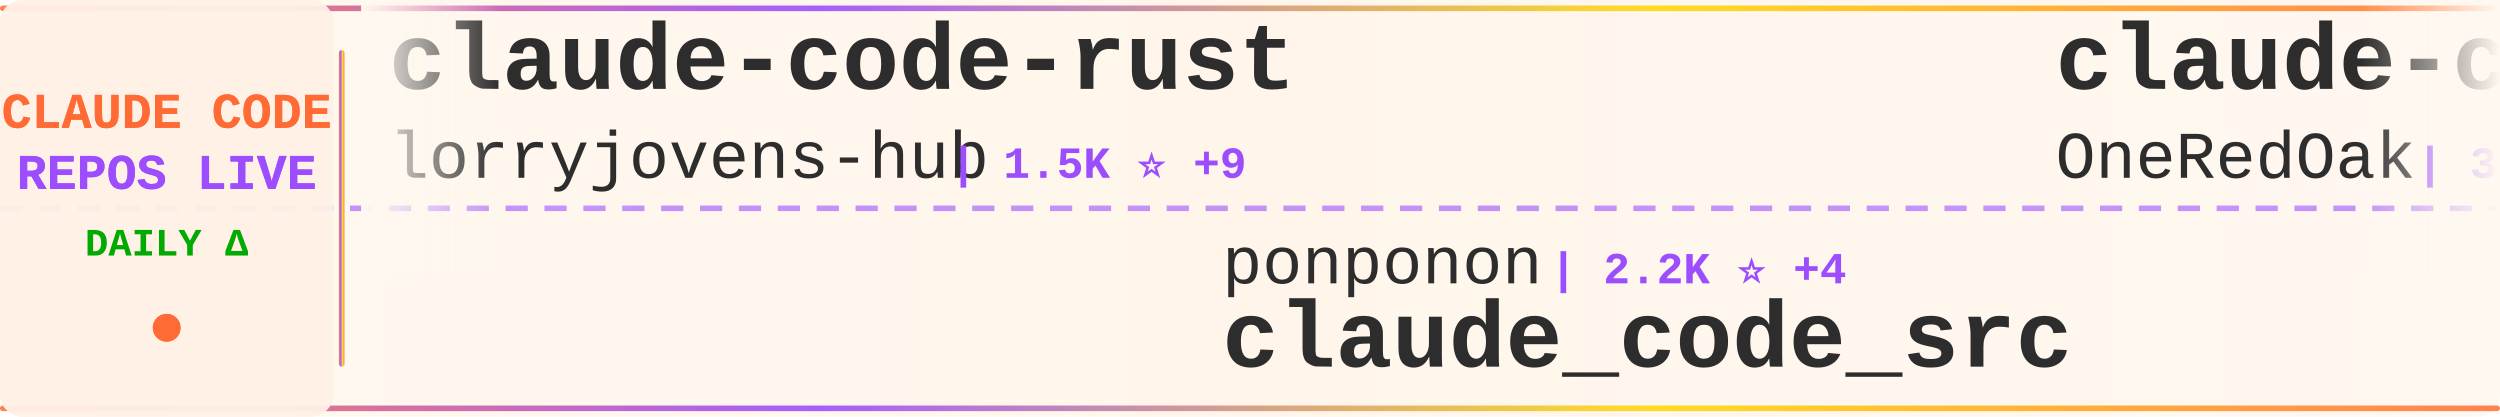
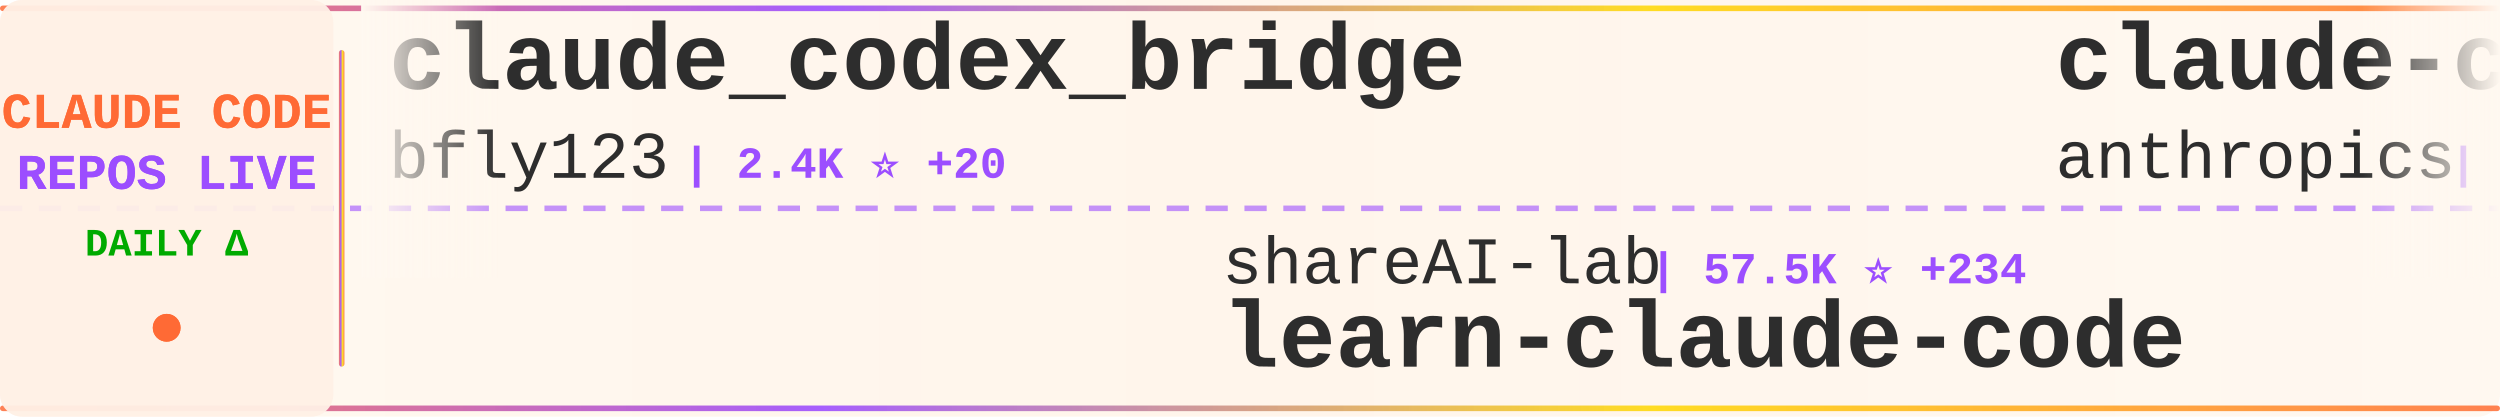
<svg xmlns="http://www.w3.org/2000/svg" width="900" height="150">
  <defs>
    <linearGradient id="tickerBg" x1="0%" y1="0%" x2="100%" y2="0%">
      <stop offset="0%" style="stop-color:#fff8f0;stop-opacity:0.98" />
      <stop offset="50%" style="stop-color:#fff5eb;stop-opacity:1" />
      <stop offset="100%" style="stop-color:#fff8f0;stop-opacity:0.98" />
    </linearGradient>
    <linearGradient id="borderGrad" x1="0%" y1="0%" x2="100%" y2="0%">
      <stop offset="0%" style="stop-color:#FF6B35;stop-opacity:0.85">
        <animate attributeName="stop-opacity" values="0.85;1;0.85" dur="2s" repeatCount="indefinite" />
      </stop>
      <stop offset="33%" style="stop-color:#9C4EFF;stop-opacity:0.9">
        <animate attributeName="stop-opacity" values="0.9;1;0.9" dur="2.2s" repeatCount="indefinite" />
      </stop>
      <stop offset="66%" style="stop-color:#FFD700;stop-opacity:0.85">
        <animate attributeName="stop-opacity" values="0.85;1;0.85" dur="1.8s" repeatCount="indefinite" />
      </stop>
      <stop offset="100%" style="stop-color:#FF6B35;stop-opacity:0.85">
        <animate attributeName="stop-opacity" values="0.85;1;0.85" dur="2s" repeatCount="indefinite" />
      </stop>
    </linearGradient>
    <filter id="textGlow">
      <feGaussianBlur stdDeviation="0.15" result="coloredBlur" />
      <feMerge>
        <feMergeNode in="coloredBlur" />
        <feMergeNode in="SourceGraphic" />
      </feMerge>
    </filter>
    <filter id="metricGlow">
      <feGaussianBlur stdDeviation="0.2" result="coloredBlur" />
      <feMerge>
        <feMergeNode in="coloredBlur" />
        <feMergeNode in="SourceGraphic" />
      </feMerge>
    </filter>
    <linearGradient id="leftFade" x1="0%" y1="0%" x2="100%" y2="0%">
      <stop offset="0%" style="stop-color:#fff8f0;stop-opacity:1" />
      <stop offset="100%" style="stop-color:#fff8f0;stop-opacity:0" />
    </linearGradient>
    <linearGradient id="rightFade" x1="0%" y1="0%" x2="100%" y2="0%">
      <stop offset="0%" style="stop-color:#fff8f0;stop-opacity:0" />
      <stop offset="100%" style="stop-color:#fff8f0;stop-opacity:1" />
    </linearGradient>
  </defs>
  <rect width="900" height="150" fill="url(#tickerBg)" rx="8" />
  <rect x="0" y="2" width="900" height="2" fill="url(#borderGrad)" rx="1" />
  <rect x="0" y="146" width="900" height="2" fill="url(#borderGrad)" rx="1" />
  <line x1="0" y1="75" x2="900" y2="75" stroke="#9C4EFF" stroke-width="2" stroke-dasharray="8 6" opacity="0.6" />
  <rect x="0" y="0" width="120" height="150" fill="#fff0e6" opacity="0.95" rx="8" />
  <text x="60" y="46" font-family="'Courier New', monospace" font-size="18" font-weight="bold" fill="#FF6B35" text-anchor="middle" filter="url(#textGlow)">
    CLAUDE CODE
  </text>
  <text x="60" y="68" font-family="'Courier New', monospace" font-size="18" font-weight="bold" fill="#9C4EFF" text-anchor="middle" filter="url(#textGlow)">
    REPOS LIVE
  </text>
  <text x="60" y="92" font-family="'Courier New', monospace" font-size="14" font-weight="bold" fill="#00aa00" text-anchor="middle">
    DAILY Δ
  </text>
  <circle cx="60" cy="118" r="5" fill="#FF6B35" filter="url(#metricGlow)">
    <animate attributeName="r" values="4;6;4" dur="1.5s" repeatCount="indefinite" />
    <animate attributeName="opacity" values="0.6;1;0.6" dur="1.5s" repeatCount="indefinite" />
  </circle>
  <rect x="122" y="18" width="2" height="114" fill="url(#borderGrad)" rx="1" />
  <clipPath id="tickerClip">
    <rect x="130" y="0" width="770" height="150" />
  </clipPath>
  <g clip-path="url(#tickerClip)">
    <g id="tickerItems">
      <animateTransform attributeName="transform" attributeType="XML" type="translate" from="0 0" to="-3000 0" dur="54s" repeatCount="indefinite" />
      <g transform="translate(0, 0)">
-         <text x="140" y="32" font-family="'Courier New', monospace" font-size="34" font-weight="bold" fill="#2d2d2d">claude-code-rust</text>
-         <text x="140" y="64" font-family="'Courier New', monospace" font-size="24" font-weight="normal" fill="#2d2d2d" opacity="1.0">lorryjovens-hub</text>
-         <text x="342" y="64" font-family="'Courier New', monospace" font-size="16" font-weight="bold" fill="#9C4EFF"> | 1.5K ⭐ +9</text>
+         <text x="140" y="32" font-family="'Courier New', monospace" font-size="34" font-weight="bold" fill="#2d2d2d">claude_codex_bridge</text>
+         <text x="140" y="64" font-family="'Courier New', monospace" font-size="24" font-weight="normal" fill="#2d2d2d" opacity="1.0">bfly123</text>
+         <text x="246" y="64" font-family="'Courier New', monospace" font-size="16" font-weight="bold" fill="#9C4EFF"> | 2.4K ⭐ +20</text>
      </g>
      <g transform="translate(300, 0)">
-         <text x="140" y="102" font-family="'Courier New', monospace" font-size="24" font-weight="normal" fill="#2d2d2d" opacity="1.0">ponponon</text>
-         <text x="258" y="102" font-family="'Courier New', monospace" font-size="16" font-weight="bold" fill="#9C4EFF"> | 2.2K ⭐ +4</text>
-         <text x="140" y="132" font-family="'Courier New', monospace" font-size="34" font-weight="bold" fill="#2d2d2d">claude_code_src</text>
+         <text x="140" y="102" font-family="'Courier New', monospace" font-size="24" font-weight="normal" fill="#2d2d2d" opacity="1.0">shareAI-lab</text>
+         <text x="294" y="102" font-family="'Courier New', monospace" font-size="16" font-weight="bold" fill="#9C4EFF"> | 57.5K ⭐ +234</text>
+         <text x="140" y="132" font-family="'Courier New', monospace" font-size="34" font-weight="bold" fill="#2d2d2d">learn-claude-code</text>
      </g>
      <g transform="translate(600, 0)">
+         <text x="140" y="32" font-family="'Courier New', monospace" font-size="34" font-weight="bold" fill="#2d2d2d">claude-code-action</text>
+         <text x="140" y="64" font-family="'Courier New', monospace" font-size="24" font-weight="normal" fill="#2d2d2d" opacity="1.0">anthropics</text>
+         <text x="282" y="64" font-family="'Courier New', monospace" font-size="16" font-weight="bold" fill="#9C4EFF"> | 7.4K ⭐ +18</text>
+       </g>
+       <g transform="translate(900, 0)">
+         <text x="140" y="102" font-family="'Courier New', monospace" font-size="24" font-weight="normal" fill="#2d2d2d" opacity="1.0">edmund-io</text>
+         <text x="270" y="102" font-family="'Courier New', monospace" font-size="16" font-weight="bold" fill="#9C4EFF"> | 1.4K ⭐ +2</text>
+         <text x="140" y="132" font-family="'Courier New', monospace" font-size="34" font-weight="bold" fill="#2d2d2d">edmunds-claude-code</text>
+       </g>
+       <g transform="translate(1200, 0)">
        <text x="140" y="32" font-family="'Courier New', monospace" font-size="34" font-weight="bold" fill="#2d2d2d">claude-code-workflows</text>
        <text x="140" y="64" font-family="'Courier New', monospace" font-size="24" font-weight="normal" fill="#2d2d2d" opacity="1.0">OneRedOak</text>
        <text x="270" y="64" font-family="'Courier New', monospace" font-size="16" font-weight="bold" fill="#9C4EFF"> | 3.8K ⭐ +1</text>
      </g>
-       <g transform="translate(900, 0)">
-         <text x="140" y="102" font-family="'Courier New', monospace" font-size="24" font-weight="normal" fill="#2d2d2d" opacity="1.0">anthropics</text>
-         <text x="282" y="102" font-family="'Courier New', monospace" font-size="16" font-weight="bold" fill="#9C4EFF"> | 18.2K ⭐ +107</text>
-         <text x="140" y="132" font-family="'Courier New', monospace" font-size="34" font-weight="bold" fill="#2d2d2d">claude-plugins-official</text>
+       <g transform="translate(1500, 0)">
+         <text x="140" y="102" font-family="'Courier New', monospace" font-size="24" font-weight="normal" fill="#2d2d2d" opacity="1.0">snarktank</text>
+         <text x="270" y="102" font-family="'Courier New', monospace" font-size="16" font-weight="bold" fill="#9C4EFF"> | 18.2K ⭐ +92</text>
+         <text x="140" y="132" font-family="'Courier New', monospace" font-size="34" font-weight="bold" fill="#2d2d2d">ralph</text>
      </g>
-       <g transform="translate(1200, 0)">
-         <text x="140" y="32" font-family="'Courier New', monospace" font-size="34" font-weight="bold" fill="#2d2d2d">claude-code-ultimate-gui...</text>
-         <text x="140" y="64" font-family="'Courier New', monospace" font-size="24" font-weight="normal" fill="#2d2d2d" opacity="1.0">FlorianBruniaux</text>
-         <text x="342" y="64" font-family="'Courier New', monospace" font-size="16" font-weight="bold" fill="#9C4EFF"> | 4.1K ⭐ +24</text>
+       <g transform="translate(1800, 0)">
+         <text x="140" y="32" font-family="'Courier New', monospace" font-size="34" font-weight="bold" fill="#2d2d2d">claude-code-proxy</text>
+         <text x="140" y="64" font-family="'Courier New', monospace" font-size="24" font-weight="normal" fill="#2d2d2d" opacity="1.0">1rgs</text>
+         <text x="210" y="64" font-family="'Courier New', monospace" font-size="16" font-weight="bold" fill="#9C4EFF"> | 3.5K ⭐ +7</text>
      </g>
-       <g transform="translate(1500, 0)">
+       <g transform="translate(2100, 0)">
+         <text x="140" y="102" font-family="'Courier New', monospace" font-size="24" font-weight="normal" fill="#2d2d2d" opacity="1.0">ChinaSiro</text>
+         <text x="270" y="102" font-family="'Courier New', monospace" font-size="16" font-weight="bold" fill="#9C4EFF"> | 9.1K ⭐ +10</text>
+         <text x="140" y="132" font-family="'Courier New', monospace" font-size="34" font-weight="bold" fill="#2d2d2d">claude-code-sourcemap</text>
+       </g>
+       <g transform="translate(2400, 0)">
+         <text x="140" y="32" font-family="'Courier New', monospace" font-size="34" font-weight="bold" fill="#2d2d2d">claude-code-webui</text>
+         <text x="140" y="64" font-family="'Courier New', monospace" font-size="24" font-weight="normal" fill="#2d2d2d" opacity="1.0">sugyan</text>
+         <text x="234" y="64" font-family="'Courier New', monospace" font-size="16" font-weight="bold" fill="#9C4EFF"> | 1.1K ⭐</text>
+       </g>
+       <g transform="translate(2700, 0)">
+         <text x="140" y="102" font-family="'Courier New', monospace" font-size="24" font-weight="normal" fill="#2d2d2d" opacity="1.0">router-for-me</text>
+         <text x="318" y="102" font-family="'Courier New', monospace" font-size="16" font-weight="bold" fill="#9C4EFF"> | 29.9K ⭐ +317</text>
+         <text x="140" y="132" font-family="'Courier New', monospace" font-size="34" font-weight="bold" fill="#2d2d2d">CLIProxyAPI</text>
+       </g>
+       <g transform="translate(3000, 0)">
+         <text x="140" y="32" font-family="'Courier New', monospace" font-size="34" font-weight="bold" fill="#2d2d2d">claude_codex_bridge</text>
+         <text x="140" y="64" font-family="'Courier New', monospace" font-size="24" font-weight="normal" fill="#2d2d2d" opacity="1.0">bfly123</text>
+         <text x="246" y="64" font-family="'Courier New', monospace" font-size="16" font-weight="bold" fill="#9C4EFF"> | 2.4K ⭐ +20</text>
+       </g>
+       <g transform="translate(3300, 0)">
+         <text x="140" y="102" font-family="'Courier New', monospace" font-size="24" font-weight="normal" fill="#2d2d2d" opacity="1.0">shareAI-lab</text>
+         <text x="294" y="102" font-family="'Courier New', monospace" font-size="16" font-weight="bold" fill="#9C4EFF"> | 57.5K ⭐ +234</text>
+         <text x="140" y="132" font-family="'Courier New', monospace" font-size="34" font-weight="bold" fill="#2d2d2d">learn-claude-code</text>
+       </g>
+       <g transform="translate(3600, 0)">
+         <text x="140" y="32" font-family="'Courier New', monospace" font-size="34" font-weight="bold" fill="#2d2d2d">claude-code-action</text>
+         <text x="140" y="64" font-family="'Courier New', monospace" font-size="24" font-weight="normal" fill="#2d2d2d" opacity="1.0">anthropics</text>
+         <text x="282" y="64" font-family="'Courier New', monospace" font-size="16" font-weight="bold" fill="#9C4EFF"> | 7.4K ⭐ +18</text>
+       </g>
+       <g transform="translate(3900, 0)">
        <text x="140" y="102" font-family="'Courier New', monospace" font-size="24" font-weight="normal" fill="#2d2d2d" opacity="1.0">edmund-io</text>
        <text x="270" y="102" font-family="'Courier New', monospace" font-size="16" font-weight="bold" fill="#9C4EFF"> | 1.4K ⭐ +2</text>
        <text x="140" y="132" font-family="'Courier New', monospace" font-size="34" font-weight="bold" fill="#2d2d2d">edmunds-claude-code</text>
-       </g>
-       <g transform="translate(1800, 0)">
-         <text x="140" y="32" font-family="'Courier New', monospace" font-size="34" font-weight="bold" fill="#2d2d2d">claude_codex_bridge</text>
-         <text x="140" y="64" font-family="'Courier New', monospace" font-size="24" font-weight="normal" fill="#2d2d2d" opacity="1.0">bfly123</text>
-         <text x="246" y="64" font-family="'Courier New', monospace" font-size="16" font-weight="bold" fill="#9C4EFF"> | 2.4K ⭐ +13</text>
-       </g>
-       <g transform="translate(2100, 0)">
-         <text x="140" y="102" font-family="'Courier New', monospace" font-size="24" font-weight="normal" fill="#2d2d2d" opacity="1.0">davila7</text>
-         <text x="246" y="102" font-family="'Courier New', monospace" font-size="16" font-weight="bold" fill="#9C4EFF"> | 26.4K ⭐ +213</text>
-         <text x="140" y="132" font-family="'Courier New', monospace" font-size="34" font-weight="bold" fill="#2d2d2d">claude-code-templates</text>
-       </g>
-       <g transform="translate(2400, 0)">
-         <text x="140" y="32" font-family="'Courier New', monospace" font-size="34" font-weight="bold" fill="#2d2d2d">claude-code-source-build</text>
-         <text x="140" y="64" font-family="'Courier New', monospace" font-size="24" font-weight="normal" fill="#2d2d2d" opacity="1.0">andrew-kramer-inno</text>
-         <text x="378" y="64" font-family="'Courier New', monospace" font-size="16" font-weight="bold" fill="#9C4EFF"> | 581 ⭐</text>
-       </g>
-       <g transform="translate(2700, 0)">
-         <text x="140" y="102" font-family="'Courier New', monospace" font-size="24" font-weight="normal" fill="#2d2d2d" opacity="1.0">diet103</text>
-         <text x="246" y="102" font-family="'Courier New', monospace" font-size="16" font-weight="bold" fill="#9C4EFF"> | 9.6K ⭐ +8</text>
-         <text x="140" y="132" font-family="'Courier New', monospace" font-size="34" font-weight="bold" fill="#2d2d2d">claude-code-infrastructu...</text>
-       </g>
-       <g transform="translate(3000, 0)">
-         <text x="140" y="32" font-family="'Courier New', monospace" font-size="34" font-weight="bold" fill="#2d2d2d">claude-code-rust</text>
-         <text x="140" y="64" font-family="'Courier New', monospace" font-size="24" font-weight="normal" fill="#2d2d2d" opacity="1.0">lorryjovens-hub</text>
-         <text x="342" y="64" font-family="'Courier New', monospace" font-size="16" font-weight="bold" fill="#9C4EFF"> | 1.5K ⭐ +9</text>
-       </g>
-       <g transform="translate(3300, 0)">
-         <text x="140" y="102" font-family="'Courier New', monospace" font-size="24" font-weight="normal" fill="#2d2d2d" opacity="1.0">ponponon</text>
-         <text x="258" y="102" font-family="'Courier New', monospace" font-size="16" font-weight="bold" fill="#9C4EFF"> | 2.2K ⭐ +4</text>
-         <text x="140" y="132" font-family="'Courier New', monospace" font-size="34" font-weight="bold" fill="#2d2d2d">claude_code_src</text>
-       </g>
-       <g transform="translate(3600, 0)">
-         <text x="140" y="32" font-family="'Courier New', monospace" font-size="34" font-weight="bold" fill="#2d2d2d">claude-code-workflows</text>
-         <text x="140" y="64" font-family="'Courier New', monospace" font-size="24" font-weight="normal" fill="#2d2d2d" opacity="1.0">OneRedOak</text>
-         <text x="270" y="64" font-family="'Courier New', monospace" font-size="16" font-weight="bold" fill="#9C4EFF"> | 3.8K ⭐ +1</text>
-       </g>
-       <g transform="translate(3900, 0)">
-         <text x="140" y="102" font-family="'Courier New', monospace" font-size="24" font-weight="normal" fill="#2d2d2d" opacity="1.0">anthropics</text>
-         <text x="282" y="102" font-family="'Courier New', monospace" font-size="16" font-weight="bold" fill="#9C4EFF"> | 18.2K ⭐ +107</text>
-         <text x="140" y="132" font-family="'Courier New', monospace" font-size="34" font-weight="bold" fill="#2d2d2d">claude-plugins-official</text>
      </g>
    </g>
  </g>
  <rect x="130" y="0" width="50" height="100" fill="url(#leftFade)" />
  <rect x="850" y="0" width="50" height="100" fill="url(#rightFade)" />
</svg>
